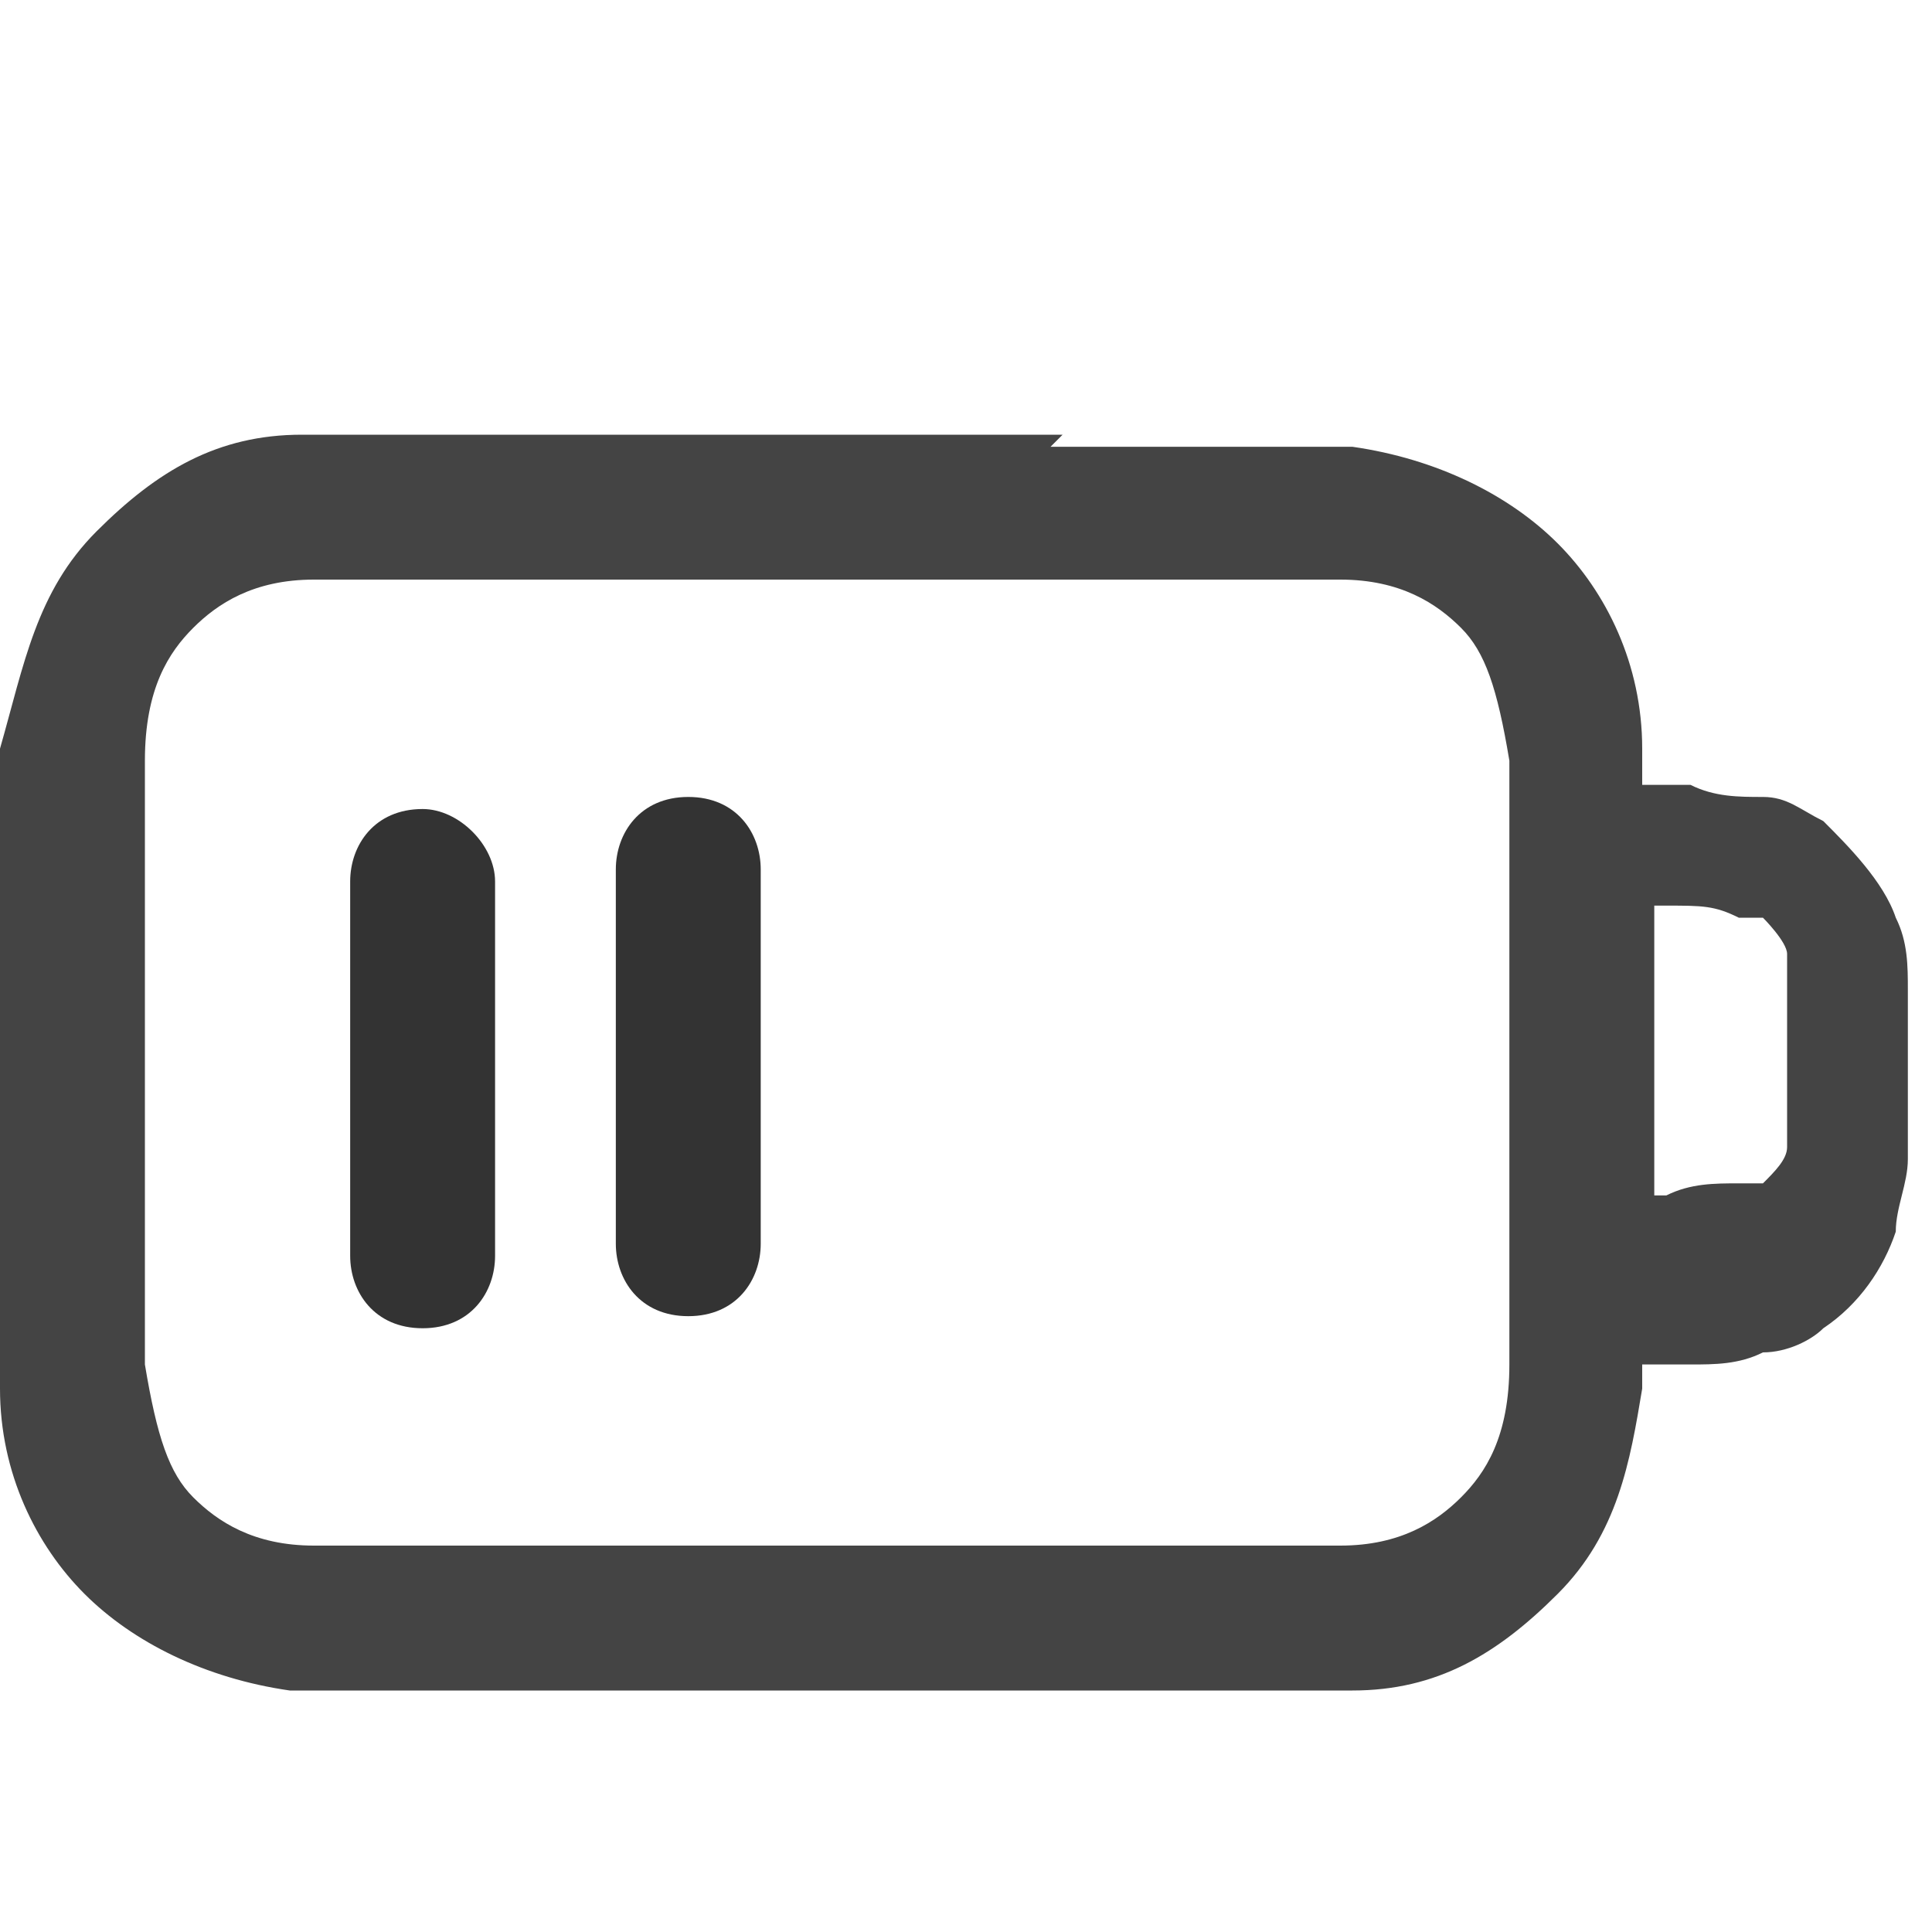
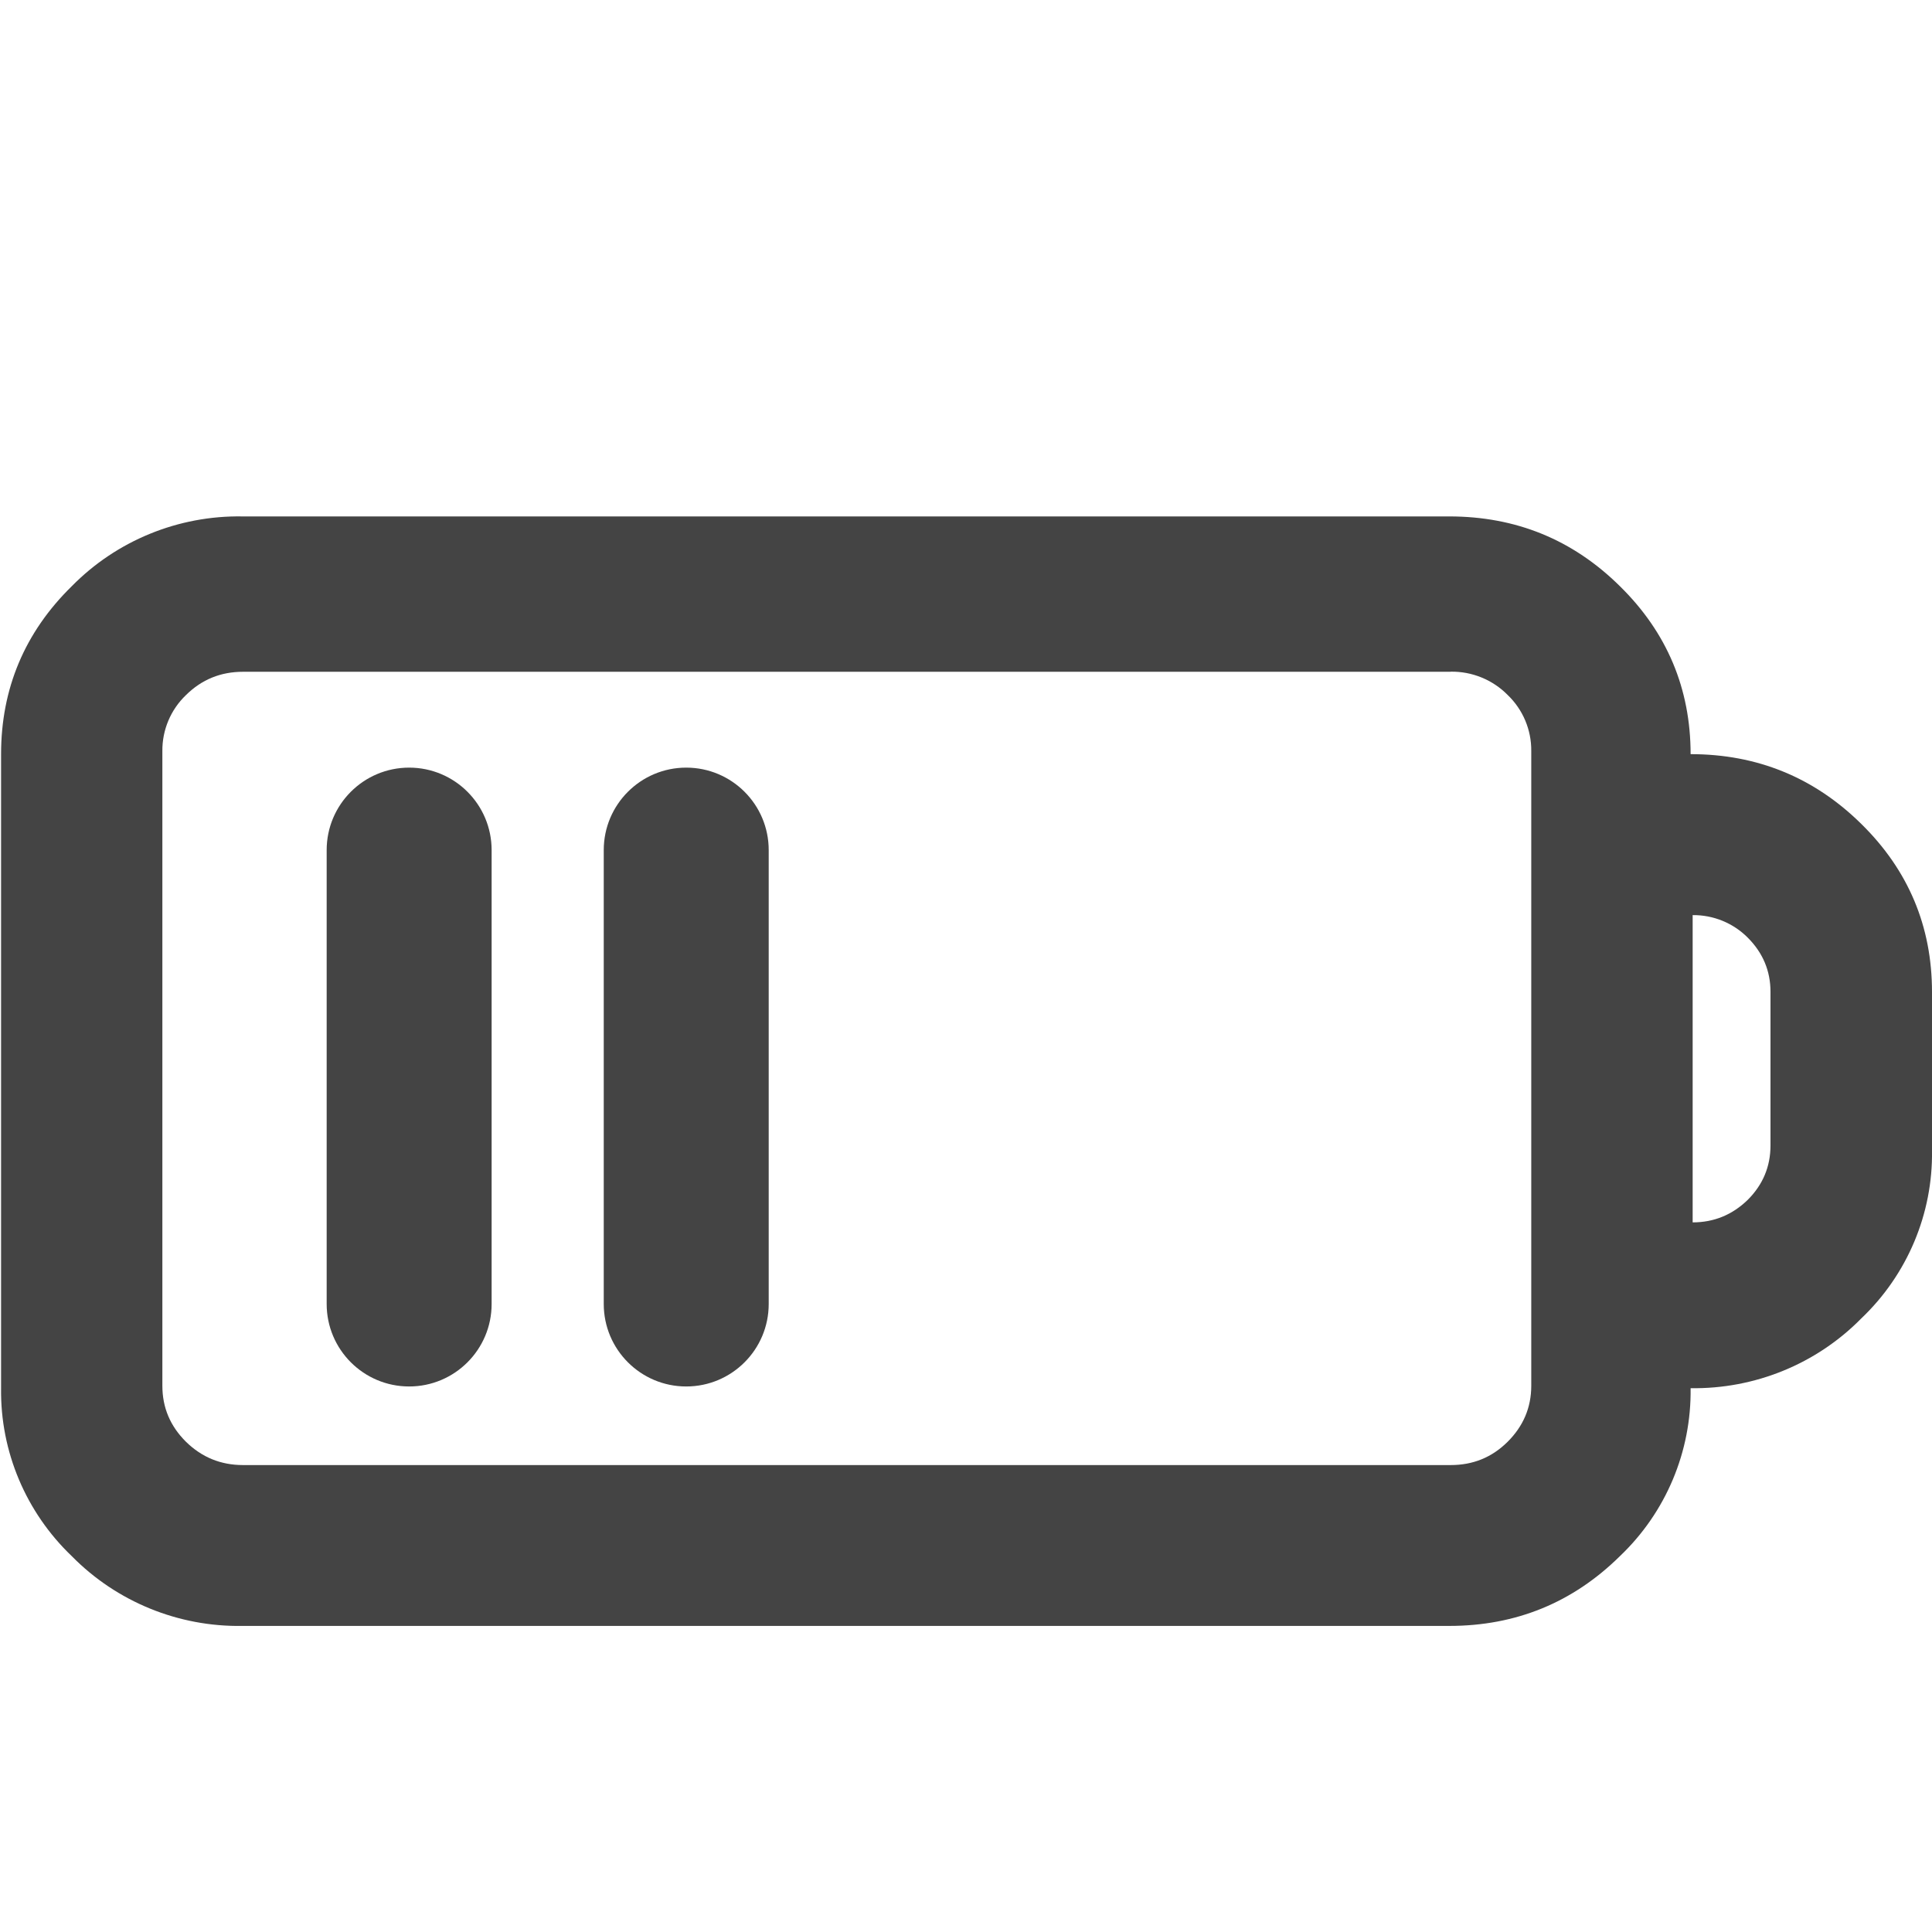
- <svg xmlns="http://www.w3.org/2000/svg" id="_图层_1" version="1.1" viewBox="0 0 16 16">
+ <svg xmlns="http://www.w3.org/2000/svg" id="_图层_1" data-name="图层_1" version="1.1" viewBox="0 0 1792 1224" width="35" height="35">
  <defs>
    <style>
-       .st0, .st1 {
+       .st0 {
+         fill: #444;
+       }
+ 
+       .st1 {
        fill: #333;
      }

-       .st0, .st2, .st3, .st4 {
+       .st2, .st3, .st4 {
        display: none;
      }

-       .st5, .st2 {
-         fill: #444;
-       }
- 
-       .st6 {
-         fill: #2e3434;
+       .st3 {
+         fill: #ed333b;
      }

      .st4 {
-         fill: #ed333b;
-       }
- 
-       .st7 {
        fill: #ff7800;
      }
    </style>
  </defs>
-   <path class="st0" d="M3.5,6.7c.3,0,.6.3.6.6v3.1c0,.3-.2.6-.6.6s-.6-.3-.6-.6v-3.1c0-.3.2-.6.6-.6ZM6.3,7.2c0-.3-.2-.6-.6-.6s-.6.3-.6.6v3.1c0,.3.2.6.6.6s.6-.3.6-.6v-3.1ZM8,6.7c.3,0,.6.3.6.6v3.1c0,.3-.2.6-.6.6s-.6-.3-.6-.6v-3.1c0-.3.2-.6.6-.6ZM10.8,7.2c0-.3-.2-.6-.6-.6s-.6.3-.6.6v3.1c0,.3.2.6.6.6s.6-.3.6-.6v-3.1Z" />
-   <path class="st2" d="M16,8.1c0-.2,0-.4-.1-.6-.1-.3-.4-.6-.6-.8-.2-.1-.3-.2-.5-.2-.2,0-.4,0-.6-.1h-.4c0-.1,0-.2,0-.3,0-.7-.3-1.3-.7-1.7s-1-.7-1.7-.8c-.6,0-1.5,0-2.5,0h-3.8c-.7,0-.9,0-1.4,0v1.2c.4,0,.8,0,1.5,0h3.7c1.1,0,1.8,0,2.4,0,.5,0,.8.2,1,.4.2.2.3.5.4,1.1,0,.6,0,1.4,0,2.5s0,1.9,0,2.5c0,.6-.2.9-.4,1.1s-.5.4-1,.4c-.6,0-1.3,0-2.4,0h-3.7c-1.1,0-1.8,0-2.4,0-.5,0-.8-.2-1-.4-.2-.2-.3-.5-.4-1.1,0-.6,0-1.4,0-2.5s0-.3,0-.6c0,0,0,0,0,0H0c0,.2,0,.3,0,.5H0c0,1.1,0,2,0,2.7,0,.7.3,1.3.7,1.7s1,.7,1.7.8c.6,0,1.5,0,2.5,0h3.8c1,0,1.8,0,2.5,0,.7,0,1.2-.3,1.7-.8s.6-1.1.7-1.7v-.2s.4,0,.4,0c.2,0,.4,0,.6-.1.2,0,.4-.1.5-.2.3-.2.5-.5.6-.8,0-.2.1-.4.1-.6,0-.2,0-.4,0-.7h0c0-.3,0-.5,0-.7h0ZM14.9,9.4c0,0,0,.1,0,.2,0,.1-.1.2-.2.3,0,0-.1,0-.2,0-.2,0-.4,0-.6.1h-.1v-1.2h0v-1.3h.1c.3,0,.4,0,.6.1,0,0,.1,0,.2,0,0,0,.2.2.2.3,0,0,0,0,0,.2,0,.1,0,.3,0,.6s0,.5,0,.6h0Z" />
-   <path class="st5" d="M8.8,3.6h-3.8c-1,0-1.8,0-2.5,0-.7,0-1.2.3-1.7.8S.2,5.5,0,6.2c0,.7,0,1.5,0,2.6h0c0,1.1,0,2,0,2.7,0,.7.3,1.3.7,1.7s1,.7,1.7.8c.6,0,1.5,0,2.5,0h3.8c1,0,1.8,0,2.5,0,.7,0,1.2-.3,1.7-.8s.6-1.1.7-1.7v-.2s.4,0,.4,0c.2,0,.4,0,.6-.1.2,0,.4-.1.5-.2.3-.2.5-.5.6-.8,0-.2.1-.4.1-.6,0-.2,0-.4,0-.7h0c0-.3,0-.5,0-.7,0-.2,0-.4-.1-.6-.1-.3-.4-.6-.6-.8-.2-.1-.3-.2-.5-.2-.2,0-.4,0-.6-.1h-.4c0-.1,0-.2,0-.3,0-.7-.3-1.3-.7-1.7s-1-.7-1.7-.8c-.6,0-1.5,0-2.5,0h0ZM13.7,7.5h.1c.3,0,.4,0,.6.1,0,0,.1,0,.2,0,0,0,.2.2.2.3,0,0,0,0,0,.2,0,.1,0,.3,0,.6s0,.5,0,.6c0,0,0,.1,0,.2,0,.1-.1.2-.2.3,0,0-.1,0-.2,0-.2,0-.4,0-.6.1h-.1v-1.2h0v-1.3h0ZM1.6,5.2c.2-.2.5-.4,1-.4.6,0,1.3,0,2.4,0h3.7c1.1,0,1.8,0,2.4,0,.5,0,.8.2,1,.4s.3.5.4,1.1c0,.6,0,1.4,0,2.5s0,1.9,0,2.5c0,.6-.2.9-.4,1.1s-.5.4-1,.4c-.6,0-1.3,0-2.4,0h-3.7c-1.1,0-1.8,0-2.4,0-.5,0-.8-.2-1-.4-.2-.2-.3-.5-.4-1.1,0-.6,0-1.4,0-2.5s0-1.9,0-2.5c0-.6.2-.9.4-1.1Z" />
-   <g class="st3">
-     <path class="st1" d="M1.9,2h0c-.2,0-.3,0-.4.2L.2,3.9c0,.1-.2.3-.2.4,0,.1,0,.3,0,.4,0,.1.1.3.2.4,0,0,0,0,0,0,0,0,.2.1.3.1l.9.2-1.3,1.3c-.2.2-.2.6,0,.8.2.2.6.2.8,0l1.6-1.7c0,0,.2-.2.2-.3,0-.1,0-.2,0-.4,0,0,0-.2,0-.2,0-.1,0-.2-.2-.3s-.1-.1-.2-.2c0,0-.2-.1-.3-.1l-.9-.2,1-1.3c0,0,0-.2.1-.2,0-.3-.1-.6-.4-.7h-.1,0Z" />
+   <g class="st2">
+     <path class="st1" d="M1792,781.2v-147.4c0-61-21.9-113.4-65.7-156.5-43.8-43.2-96.8-64.9-158.6-64.9,0-60.9-22-113.4-65.7-156.4-43.8-43.3-96.7-64.9-158.6-64.9H444.9c.4.7-70.9,2-70.9,2-1.3,17.7,1.1,37.8,0,55-.7,10.4.2,29.5,0,40,.7,16.8,3.1,28.5,0,45-.3,3.8.4,3.2,0,7l965.5.8c19.9-.3,39,7.5,52.9,21.6,14.3,13.6,22.2,32.5,22,52.2v590.9c0,20.4-7.4,37.6-22,52.2-14.6,14.5-32.2,21.6-52.9,21.6H216.7c-20.7,0-38.3-7.2-53-21.6-14.6-14.5-21.9-31.8-21.9-52.2v-508.1c-2.1,0-4.2-.2-6.3-.2-4.1-.1-7.9.8-11.9,1.3-9.1,1.3-18.2,1.7-27.4,1.6-18.5-.2-36.9-2.4-55.4-3.6-11.3-.7-23.5,1.9-34.5-.6-4-.9-7-2.9-9.3-5.5v512.4c-.8,59,23,115.6,65.7,156.3,41.7,42.4,99.1,65.9,158.6,64.9h1121.9c61.9,0,114.8-21.6,158.6-64.9,42.8-40.7,66.6-97.4,65.7-156.4,59.6,1,116.9-22.5,158.6-64.9,42.8-40.8,66.6-97.5,65.7-156.5ZM1636.8,779.3c0,19.7-7.1,36.7-21.2,50.7-14.2,13.9-31.3,21-51.2,21v-286.1c19.2-.2,37.7,7.3,51.2,20.9,14.1,14.1,21.2,31,21.2,50.5v142.9Z" />
  </g>
-   <path class="st1" d="M3.5,6.7c.3,0,.6.3.6.6v3.1c0,.3-.2.6-.6.6s-.6-.3-.6-.6v-3.1c0-.3.2-.6.6-.6Z" />
-   <path class="st1" d="M6.3,7.2c0-.3-.2-.6-.6-.6s-.6.3-.6.6v3.1c0,.3.2.6.6.6s.6-.3.6-.6v-3.1Z" />
-   <path class="st0" d="M8,6.7c.3,0,.6.3.6.6v3.1c0,.3-.2.6-.6.6s-.6-.3-.6-.6v-3.1c0-.3.2-.6.6-.6Z" />
-   <path class="st0" d="M10.8,7.2c0-.3-.2-.6-.6-.6s-.6.3-.6.6v3.1c0,.3.2.6.6.6s.6-.3.6-.6v-3.1Z" />
-   <path class="st4" d="M4.8,6.9h0c.2-.3.6-.3.9,0l3.3,3c.3.2.3.7,0,1h0c-.2.3-.6.3-.9,0l-3.3-3c-.3-.2-.3-.7,0-1Z" />
-   <path class="st4" d="M9.3,6.9h0c.2.3.2.7,0,1l-3.4,2.9c-.3.2-.7.2-.9,0h0c-.2-.3-.2-.7,0-1l3.4-2.9c.3-.2.7-.2.9,0Z" />
-   <g class="st3">
-     <path class="st6" d="M7,6.5c-.2,0-.5,0-.7.1-.6.3-1,.8-1,1.5h1.1c0-.2.1-.4.3-.5s.4,0,.6.1c.2.2.2.4.1.6s-.3.3-.5.3-.5.2-.5.5v1.1h1.1v-.6c.4-.2.8-.5,1-.9.3-.6.1-1.3-.3-1.7-.3-.3-.7-.4-1.1-.5h0c0,0,0,0,0,0ZM6.9,10.7c-.3,0-.5.2-.5.5s.2.5.5.5.5-.2.5-.5-.2-.5-.5-.5Z" />
+   <g class="st2">
+     <path class="st1" d="M361.8,259.7l-137.2-27.7c-9.3-2-14.7-9.6-11.1-16.2l86.2-169.2c6.2-12.5-15.1-22.4-27.5-12.9L4.2,247.2c-8.4,6.9-4.4,17.8,7.6,20.1l137.2,27.7c9.3,2,14.7,9.6,11.1,16.2l-85.7,169.2c-6.2,12.5,15.1,22.4,27.5,12.9l267.4-213.4c8.9-6.6,4.4-17.8-7.6-20.1Z" />
  </g>
-   <g class="st3">
-     <path class="st7" d="M1.5,7c0,.4-.3.7-.7.7s-.7-.3-.7-.7.3-.7.7-.7.7.3.7.7Z" />
-     <path class="st7" d="M.2,2.3v2.7c0,.4.3.7.7.7s.7-.3.7-.7v-2.7s-1.4,0-1.4,0Z" />
-   </g>
+   <path class="st0" d="M1344.2,195c61.8,0,114.6,21.5,158.3,64.7,43.7,42.9,65.6,95.1,65.6,155.8,61.7,0,114.6,21.6,158.3,64.7,43.7,42.9,65.6,95.1,65.6,155.9v146.9c.9,58.8-22.9,115.3-65.6,155.9-41.6,42.3-98.9,65.6-158.3,64.7.8,58.8-22.9,115.2-65.6,155.8-43.7,43.1-96.5,64.7-158.3,64.7H224.9c-59.4,1-116.7-22.4-158.3-64.7C24,1118.7.2,1062.3,1,1003.6V415.5c0-60.6,21.8-112.9,65.6-155.8,41.6-42.3,98.9-65.7,158.3-64.7h1119.4ZM1345.6,339.1H225.4c-20.6,0-38.2,7.1-52.9,21.6-14.2,13.6-22.1,32.4-21.9,52v588.6c0,20.3,7.3,37.5,21.9,52,14.7,14.4,32.3,21.6,52.9,21.6h1120.2c20.7,0,38.2-7.1,52.8-21.6,14.5-14.5,21.9-31.7,21.9-52V412.6c.2-19.6-7.7-38.4-21.9-52-13.9-14.1-33-21.9-52.8-21.6ZM1570,564.8v285c19.9,0,36.9-7.1,51.1-20.9,14-14,21.1-30.8,21.1-50.5v-142.4c0-19.5-7.1-36.3-21.1-50.3-13.5-13.6-32-21.1-51.1-20.9h0Z" />
+   <rect class="st3" x="686" y="384.8" width="165" height="666" rx="82.5" ry="82.5" transform="translate(549.1 -310.6) rotate(34.9)" />
+   <rect class="st0" x="303" y="428" width="153" height="574" rx="76.5" ry="76.5" />
+   <rect class="st3" x="657.8" y="360.6" width="180" height="717.2" rx="90" ry="90" transform="translate(-289.7 711.3) rotate(-43.4)" />
+   <polygon class="st2" points="466.3 431.6 466.3 1002.7 234.1 1002.7 234.1 431.7 466.3 431.7 466.3 431.6" />
+   <polygon class="st2" points="760.3 431.6 760.3 1002.7 528.2 1002.7 528.2 431.7 760.2 431.7 760.3 431.6" />
+   <polygon class="st2" points="1049.2 431.6 1049.2 1002.7 817 1002.7 817 431.7 1049.1 431.7 1049.2 431.6" />
+   <polygon class="st2" points="1338 431.6 1338 1002.7 1105.9 1002.7 1105.9 431.7 1338 431.7 1338 431.6" />
+   <path class="st4" d="M217.5,320h0c-41.7,0-75.5-25.4-75.5-56.7L141,0s34.8,1.5,76.5,1.5h0C259.2,1.5,293,0,293,0v263.3c0,31.3-33.8,56.7-75.5,56.7Z" />
+   <ellipse class="st4" cx="216.5" cy="458.5" rx="75.5" ry="74.5" />
+   <rect class="st0" x="560" y="428" width="153" height="574" rx="76.5" ry="76.5" />
+   <rect class="st2" x="849" y="428" width="153" height="574" rx="76.5" ry="76.5" />
+   <rect class="st2" x="1132" y="428" width="153" height="574" rx="76.5" ry="76.5" />
</svg>
